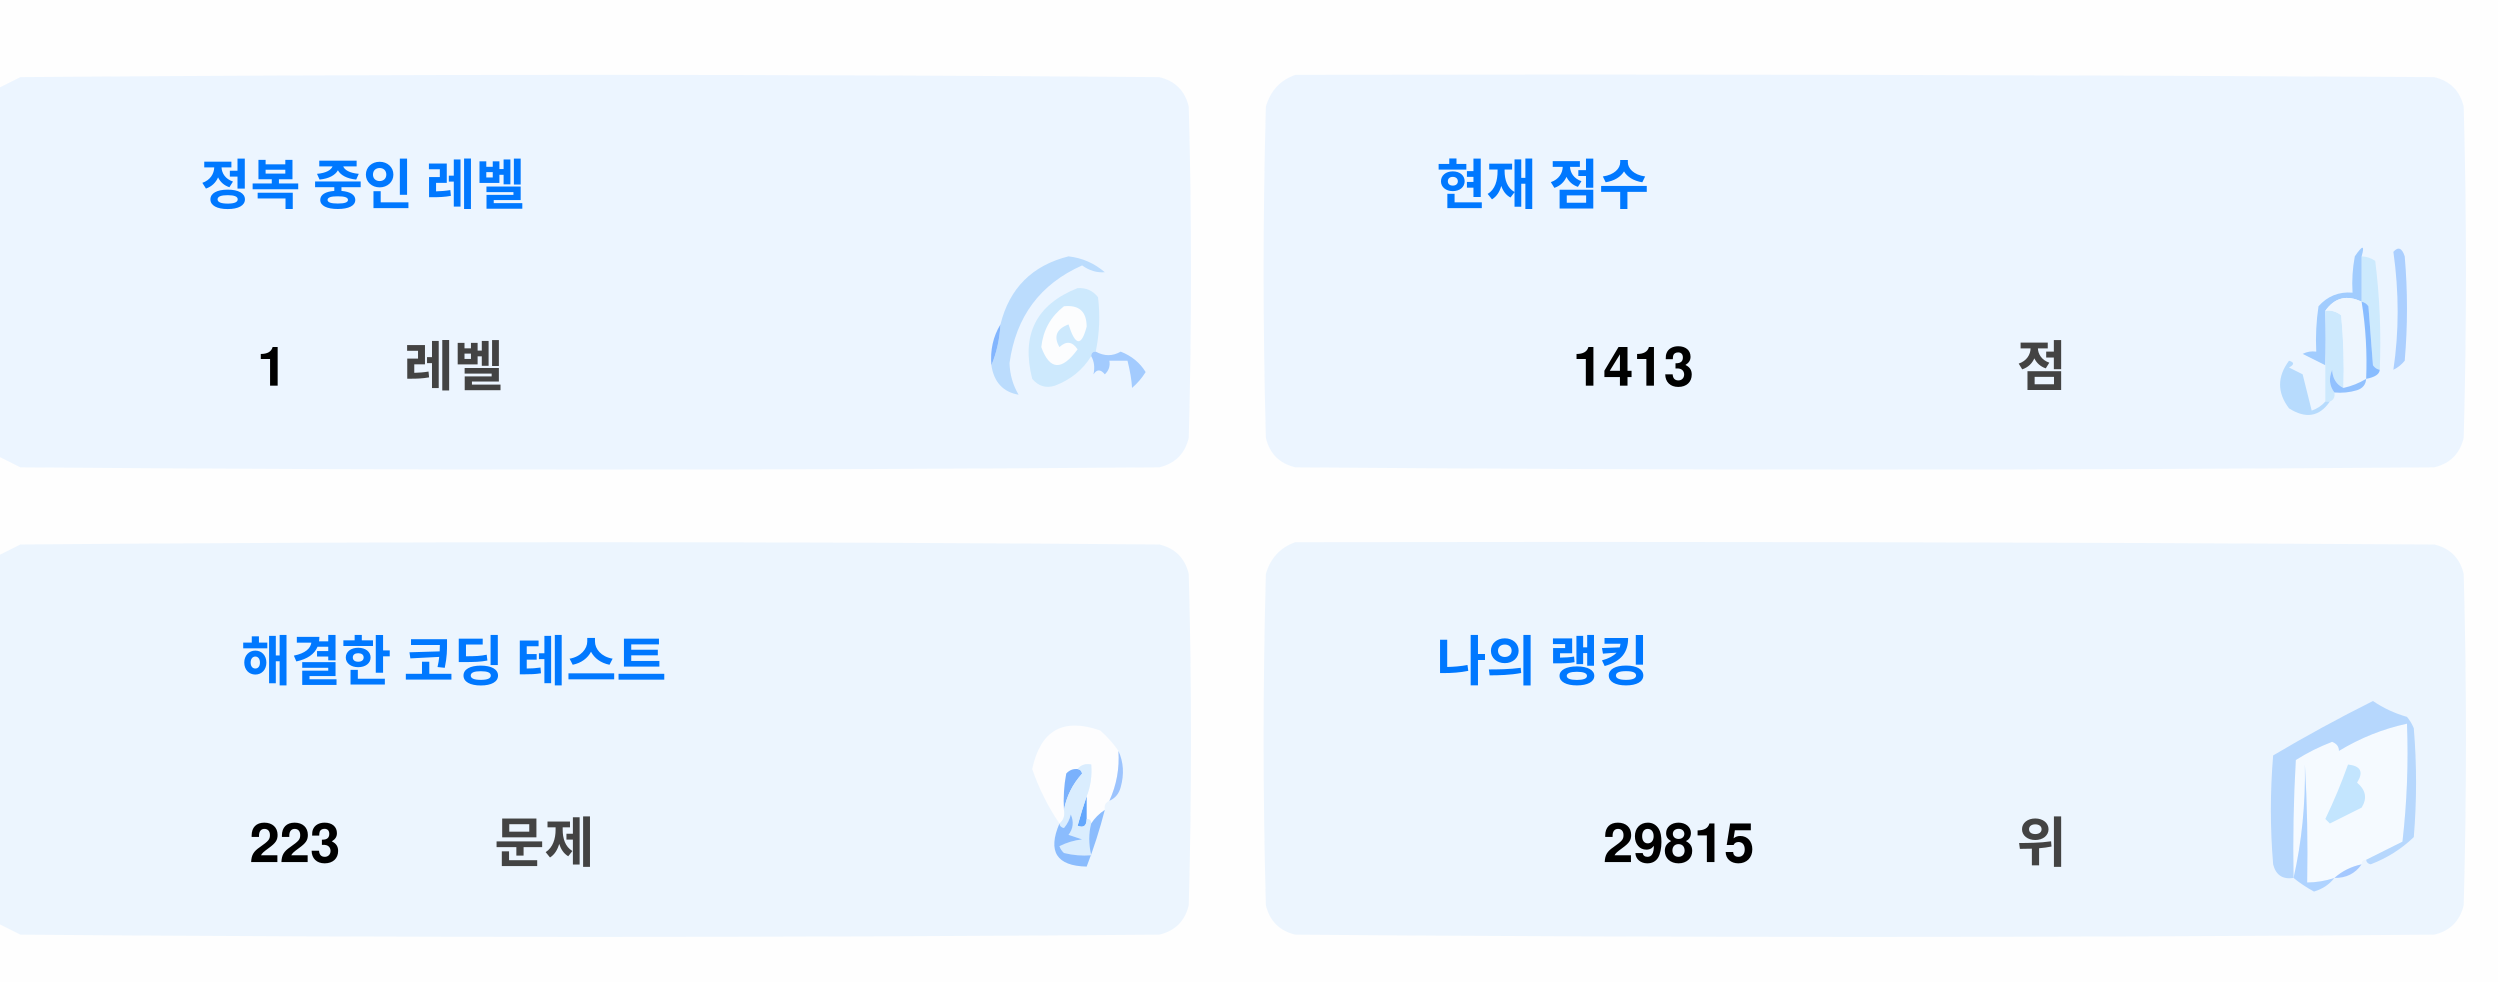
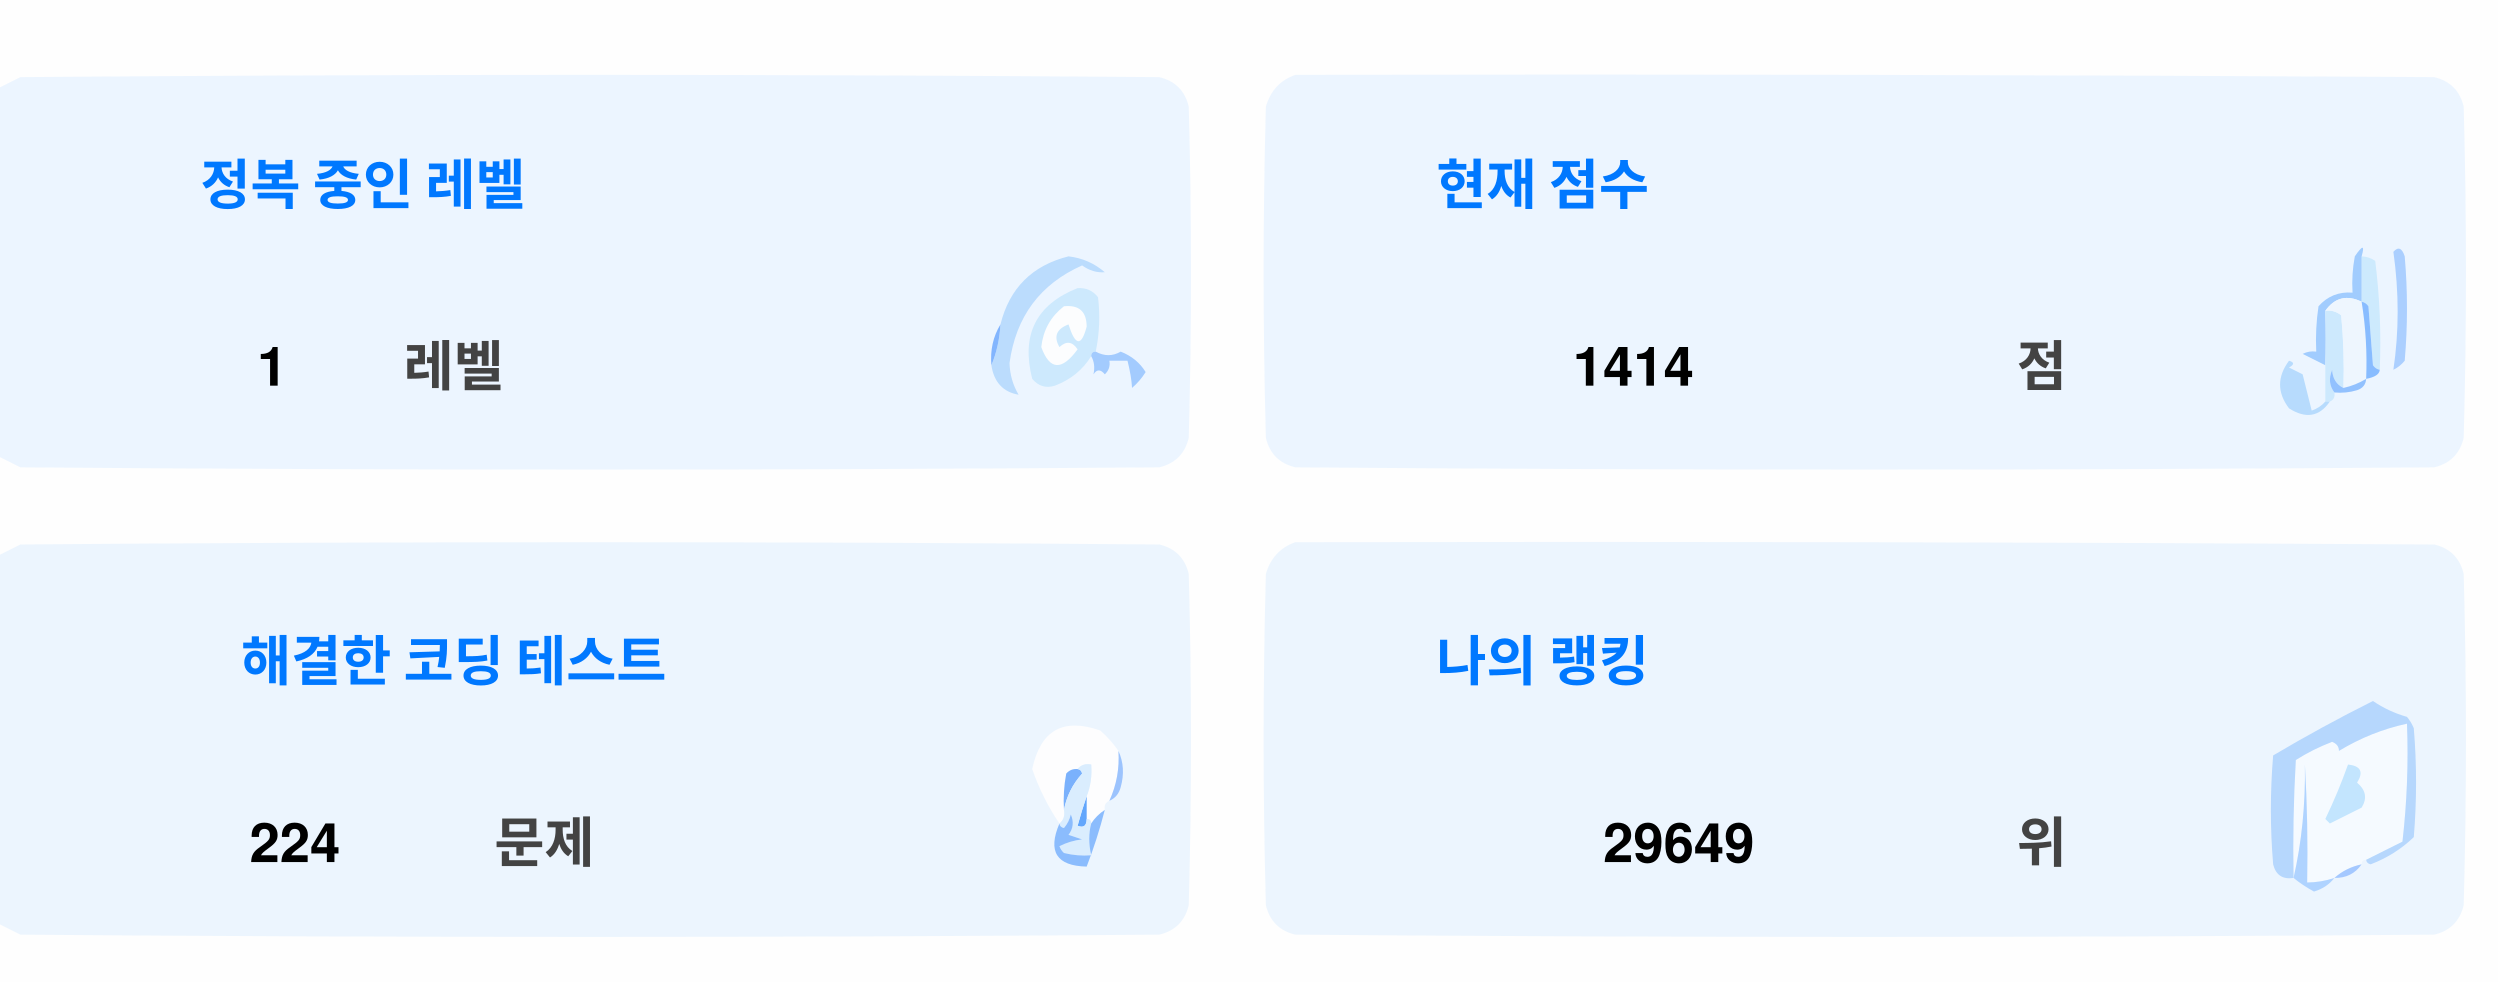
<svg xmlns="http://www.w3.org/2000/svg" version="1.1" width="551px" height="217px" style="shape-rendering:geometricPrecision; text-rendering:geometricPrecision; image-rendering:optimizeQuality; fill-rule:evenodd; clip-rule:evenodd">
  <style>.title {fill: #434343;font-size: 1rem;line-height: 1.5rem;font-weight: bold;font-family: -apple-system, BlinkMacSystemFont, Segoe UI, Helvetica, Arial, sans-serif, Apple Color Emoji, Segoe UI Emoji;}.desc {fill: #434343;font-size: 2.5rem;font-weight: bold;line-height: 1.5rem;font-family: -apple-system, BlinkMacSystemFont, Segoe UI, Helvetica, Arial, sans-serif, Apple Color Emoji, Segoe UI Emoji;}.desc-2 {fill: #434343;font-size: 1rem;font-weight: bold;line-height: 1.5rem;font-family: -apple-system, BlinkMacSystemFont, Segoe UI, Helvetica, Arial, sans-serif, Apple Color Emoji, Segoe UI Emoji;}.text, .desc {animation: twinkling 4s ease-in-out infinite;}@keyframes twinkling {40% { opacity: 1; }50% { opacity: 0.5; }60% { opacity: 1; }70% { opacity: 0.5; }80% { opacity: 1; }}</style>
  <g>
    <path style="opacity:1" fill="#fefefe" d="M -0.5,-0.5 C 183.167,-0.5 366.833,-0.5 550.5,-0.5C 550.5,71.833 550.5,144.167 550.5,216.5C 366.833,216.5 183.167,216.5 -0.5,216.5C -0.5,212.167 -0.5,207.833 -0.5,203.5C 1.14,204.32 2.807,205.153 4.5,206C 88.167,206.667 171.833,206.667 255.5,206C 259,205.167 261.167,203 262,199.5C 262.667,175.167 262.667,150.833 262,126.5C 261.167,123 259,120.833 255.5,120C 171.833,119.333 88.167,119.333 4.5,120C 2.807,120.847 1.14,121.68 -0.5,122.5C -0.5,115.167 -0.5,107.833 -0.5,100.5C 1.14,101.32 2.807,102.153 4.5,103C 88.167,103.667 171.833,103.667 255.5,103C 259,102.167 261.167,100 262,96.5C 262.667,72.167 262.667,47.833 262,23.5C 261.167,20 259,17.833 255.5,17C 171.833,16.333 88.167,16.333 4.5,17C 2.807,17.847 1.14,18.68 -0.5,19.5C -0.5,12.833 -0.5,6.167 -0.5,-0.5 Z" />
  </g>
  <g>
    <path style="opacity:1" fill="#ecf5ff" d="M -0.5,100.5 C -0.5,73.5 -0.5,46.5 -0.5,19.5C 1.14,18.68 2.807,17.847 4.5,17C 88.167,16.333 171.833,16.333 255.5,17C 259,17.833 261.167,20 262,23.5C 262.667,47.833 262.667,72.167 262,96.5C 261.167,100 259,102.167 255.5,103C 171.833,103.667 88.167,103.667 4.5,103C 2.807,102.153 1.14,101.32 -0.5,100.5 Z" />
  </g>
  <g>
    <path style="opacity:1" fill="#ecf5ff" d="M 285.5,16.5 C 369.167,16.333 452.834,16.5 536.5,17C 540,17.833 542.167,20 543,23.5C 543.667,47.833 543.667,72.167 543,96.5C 542.167,100 540,102.167 536.5,103C 452.833,103.667 369.167,103.667 285.5,103C 282,102.167 279.833,100 279,96.5C 278.333,72.167 278.333,47.833 279,23.5C 280.018,19.985 282.185,17.652 285.5,16.5 Z" />
  </g>
  <g>
    <path style="opacity:1" fill="#cdeafd" d="M 520.5,56.5 C 521.583,56.539 522.583,56.873 523.5,57.5C 524.498,65.472 524.831,73.472 524.5,81.5C 523.883,81.389 523.383,81.056 523,80.5C 522.667,76.167 522.333,71.833 522,67.5C 521.617,66.944 521.117,66.611 520.5,66.5C 520.5,63.167 520.5,59.833 520.5,56.5 Z" />
  </g>
  <g>
    <path style="opacity:1" fill="#abcfff" d="M 527.5,55.5 C 528.566,54.308 529.399,54.641 530,56.5C 530.667,64.167 530.667,71.833 530,79.5C 529.311,80.357 528.478,81.023 527.5,81.5C 528.758,73.08 528.758,64.414 527.5,55.5 Z" />
  </g>
  <g>
    <path style="opacity:1" fill="#bbdcfd" d="M 218.5,80.5 C 219.657,77.727 220.324,74.727 220.5,71.5C 222.49,63.51 227.49,58.51 235.5,56.5C 238.528,56.847 241.194,58.014 243.5,60C 241.744,60.141 240.078,59.641 238.5,58.5C 229.247,62.607 223.914,69.773 222.5,80C 222.565,82.526 223.232,84.859 224.5,87C 221.07,86.397 219.07,84.231 218.5,80.5 Z" />
  </g>
  <g>
    <path style="opacity:1" fill="#cde9fd" d="M 241.5,77.5 C 240.833,77.5 240.5,77.833 240.5,78.5C 238.628,81.529 235.961,83.695 232.5,85C 230.536,85.624 228.869,85.124 227.5,83.5C 225.021,73.791 228.354,67.124 237.5,63.5C 239.374,63.39 240.874,64.056 242,65.5C 242.497,69.524 242.331,73.524 241.5,77.5 Z" />
  </g>
  <g>
    <path style="opacity:1" fill="#fcfdfe" d="M 234.5,67.5 C 237.826,67.162 239.493,68.662 239.5,72C 238.334,76.434 237,76.267 235.5,71.5C 232.832,72.515 232.166,74.182 233.5,76.5C 235.017,75.089 236.351,75.256 237.5,77C 234.006,81.771 231.34,81.605 229.5,76.5C 229.904,72.771 231.571,69.771 234.5,67.5 Z" />
  </g>
  <g>
    <path style="opacity:1" fill="#a1ccfe" d="M 520.5,56.5 C 520.5,59.833 520.5,63.167 520.5,66.5C 517.238,64.922 514.572,65.589 512.5,68.5C 512.617,72.81 512.617,76.81 512.5,80.5C 510.86,79.68 509.193,78.847 507.5,78C 508.448,77.517 509.448,77.35 510.5,77.5C 510.335,74.15 510.502,70.817 511,67.5C 512.995,65.253 515.495,64.253 518.5,64.5C 518.336,61.813 518.503,59.146 519,56.5C 520.731,53.969 521.231,53.969 520.5,56.5 Z" />
  </g>
  <g>
    <path style="opacity:1" fill="#cde9fd" d="M 512.5,68.5 C 513.822,68.33 514.989,68.663 516,69.5C 516.499,74.823 516.666,80.156 516.5,85.5C 514.955,84.77 514.122,83.437 514,81.5C 513.22,83.387 513.387,85.054 514.5,86.5C 514.672,87.492 514.338,88.158 513.5,88.5C 513.167,88.5 512.833,88.5 512.5,88.5C 512.5,85.833 512.5,83.167 512.5,80.5C 512.617,76.81 512.617,72.81 512.5,68.5 Z" />
  </g>
  <g>
    <path style="opacity:1" fill="#eef6fe" d="M 520.5,66.5 C 521.407,72.106 521.74,77.773 521.5,83.5C 519.95,84.441 518.284,85.108 516.5,85.5C 516.666,80.156 516.499,74.823 516,69.5C 514.989,68.663 513.822,68.33 512.5,68.5C 514.572,65.589 517.238,64.922 520.5,66.5 Z" />
  </g>
  <g>
    <path style="opacity:1" fill="#88bcff" d="M 520.5,66.5 C 521.117,66.611 521.617,66.944 522,67.5C 522.333,71.833 522.667,76.167 523,80.5C 523.383,81.056 523.883,81.389 524.5,81.5C 524.445,82.469 523.445,83.136 521.5,83.5C 521.74,77.773 521.407,72.106 520.5,66.5 Z" />
  </g>
  <g>
    <path style="opacity:1" fill="#82b5fe" d="M 220.5,71.5 C 220.324,74.727 219.657,77.727 218.5,80.5C 218.215,77.171 218.882,74.171 220.5,71.5 Z" />
  </g>
  <g>
    <path style="opacity:1" fill="#a3cbfe" d="M 240.5,78.5 C 240.5,77.833 240.833,77.5 241.5,77.5C 243.391,78.536 245.224,78.536 247,77.5C 249.391,78.429 251.225,79.929 252.5,82C 251.681,83.319 250.681,84.486 249.5,85.5C 249.409,83.777 249.075,81.777 248.5,79.5C 247.167,79.5 245.833,79.5 244.5,79.5C 244.719,80.675 244.386,81.675 243.5,82.5C 242.575,81.359 241.741,81.359 241,82.5C 241.331,80.981 241.164,79.648 240.5,78.5 Z" />
  </g>
  <g>
    <path style="opacity:1" fill="#b7dbfd" d="M 512.5,88.5 C 512.833,88.5 513.167,88.5 513.5,88.5C 511.199,91.857 508.199,92.357 504.5,90C 501.872,86.535 501.872,83.035 504.5,79.5C 505.696,79.846 505.696,80.346 504.5,81C 505.5,81.5 506.5,82 507.5,82.5C 508.167,85.167 508.833,87.833 509.5,90.5C 510.739,90.058 511.739,89.391 512.5,88.5 Z" />
  </g>
  <g>
    <path style="opacity:1" fill="#92c1fe" d="M 516.5,85.5 C 518.284,85.108 519.95,84.441 521.5,83.5C 521.423,84.75 520.756,85.583 519.5,86C 517.866,86.493 516.199,86.66 514.5,86.5C 513.387,85.054 513.22,83.387 514,81.5C 514.122,83.437 514.955,84.77 516.5,85.5 Z" />
  </g>
  <g>
    <path style="opacity:1" fill="#ecf5fe" d="M -0.5,203.5 C -0.5,176.5 -0.5,149.5 -0.5,122.5C 1.14,121.68 2.807,120.847 4.5,120C 88.167,119.333 171.833,119.333 255.5,120C 259,120.833 261.167,123 262,126.5C 262.667,150.833 262.667,175.167 262,199.5C 261.167,203 259,205.167 255.5,206C 171.833,206.667 88.167,206.667 4.5,206C 2.807,205.153 1.14,204.32 -0.5,203.5 Z" />
  </g>
  <g>
    <path style="opacity:1" fill="#ecf5fe" d="M 285.5,119.5 C 369.167,119.333 452.834,119.5 536.5,120C 540,120.833 542.167,123 543,126.5C 543.667,150.833 543.667,175.167 543,199.5C 542.167,203 540,205.167 536.5,206C 452.833,206.667 369.167,206.667 285.5,206C 282,205.167 279.833,203 279,199.5C 278.333,175.167 278.333,150.833 279,126.5C 280.018,122.985 282.185,120.652 285.5,119.5 Z" />
  </g>
  <g>
    <path style="opacity:1" fill="#fdfdfe" d="M 246.5,165.5 C 246.758,169.367 246.092,173.034 244.5,176.5C 243.662,176.842 243.328,177.508 243.5,178.5C 242.272,179.306 241.272,180.306 240.5,181.5C 240.5,180.833 240.167,180.5 239.5,180.5C 239.5,178.833 239.5,177.167 239.5,175.5C 240.369,173.283 240.702,170.95 240.5,168.5C 239.209,168.263 238.209,168.596 237.5,169.5C 236.504,169.414 235.671,169.748 235,170.5C 234.503,173.146 234.336,175.813 234.5,178.5C 234.737,179.791 234.404,180.791 233.5,181.5C 230.986,177.806 228.986,173.806 227.5,169.5C 229.309,160.957 234.309,158.124 242.5,161C 244.07,162.397 245.404,163.897 246.5,165.5 Z" />
  </g>
  <g>
    <path style="opacity:1" fill="#f5faff" d="M 521.5,189.5 C 520.833,189.5 520.5,189.833 520.5,190.5C 518.181,190.992 516.181,191.992 514.5,193.5C 512.565,194.15 510.565,194.483 508.5,194.5C 508.666,185.827 508.5,177.16 508,168.5C 508.141,177.227 507.308,185.56 505.5,193.5C 505.334,184.827 505.5,176.16 506,167.5C 508.527,165.903 511.194,164.57 514,163.5C 515.011,163.892 515.511,164.559 515.5,165.5C 520.21,162.641 525.21,160.641 530.5,159.5C 530.831,168.192 530.498,176.859 529.5,185.5C 526.807,186.847 524.14,188.18 521.5,189.5 Z" />
  </g>
  <g>
    <path style="opacity:1" fill="#b6d7fd" d="M 521.5,189.5 C 524.14,188.18 526.807,186.847 529.5,185.5C 530.498,176.859 530.831,168.192 530.5,159.5C 525.21,160.641 520.21,162.641 515.5,165.5C 515.511,164.559 515.011,163.892 514,163.5C 511.194,164.57 508.527,165.903 506,167.5C 505.5,176.16 505.334,184.827 505.5,193.5C 503.089,193.863 501.589,192.863 501,190.5C 500.333,182.5 500.333,174.5 501,166.5C 508.173,162.246 515.507,158.246 523,154.5C 525.304,156.068 527.804,157.235 530.5,158C 531.126,158.75 531.626,159.584 532,160.5C 532.667,168.5 532.667,176.5 532,184.5C 529.292,187.111 526.125,189.111 522.5,190.5C 521.893,190.376 521.56,190.043 521.5,189.5 Z" />
  </g>
  <g>
    <path style="opacity:1" fill="#c3e5fe" d="M 517.5,168.5 C 520.317,168.801 520.984,170.134 519.5,172.5C 521.439,174.122 521.772,175.956 520.5,178C 518.167,179.167 515.833,180.333 513.5,181.5C 513.167,181.167 512.833,180.833 512.5,180.5C 514.414,176.515 516.081,172.515 517.5,168.5 Z" />
  </g>
  <g>
    <path style="opacity:1" fill="#7ab1fc" d="M 237.5,169.5 C 238.043,169.56 238.376,169.893 238.5,170.5C 236.395,172.836 235.062,175.503 234.5,178.5C 234.336,175.813 234.503,173.146 235,170.5C 235.671,169.748 236.504,169.414 237.5,169.5 Z" />
  </g>
  <g>
    <path style="opacity:1" fill="#afd3ff" d="M 514.5,193.5 C 513.378,194.947 511.878,195.947 510,196.5C 508.348,195.601 506.848,194.601 505.5,193.5C 507.308,185.56 508.141,177.227 508,168.5C 508.5,177.16 508.666,185.827 508.5,194.5C 510.565,194.483 512.565,194.15 514.5,193.5 Z" />
  </g>
  <g>
    <path style="opacity:1" fill="#9cc3fd" d="M 246.5,165.5 C 247.634,167.966 247.801,170.633 247,173.5C 246.623,174.942 245.79,175.942 244.5,176.5C 246.092,173.034 246.758,169.367 246.5,165.5 Z" />
  </g>
  <g>
    <path style="opacity:1" fill="#62a6fc" d="M 239.5,175.5 C 239.5,177.167 239.5,178.833 239.5,180.5C 239.483,182.028 238.816,182.528 237.5,182C 238.117,179.723 238.784,177.556 239.5,175.5 Z" />
  </g>
  <g>
    <path style="opacity:1" fill="#daedfe" d="M 237.5,169.5 C 238.209,168.596 239.209,168.263 240.5,168.5C 240.702,170.95 240.369,173.283 239.5,175.5C 238.784,177.556 238.117,179.723 237.5,182C 238.816,182.528 239.483,182.028 239.5,180.5C 240.167,180.5 240.5,180.833 240.5,181.5C 239.918,183.669 239.918,186.002 240.5,188.5C 238.473,188.662 236.473,188.495 234.5,188C 234.043,187.586 233.709,187.086 233.5,186.5C 235.078,185.702 236.744,185.202 238.5,185C 237.5,184.667 236.5,184.333 235.5,184C 236.554,182.612 236.72,181.112 236,179.5C 235.751,180.624 235.251,181.624 234.5,182.5C 233.893,182.376 233.56,182.043 233.5,181.5C 234.404,180.791 234.737,179.791 234.5,178.5C 235.062,175.503 236.395,172.836 238.5,170.5C 238.376,169.893 238.043,169.56 237.5,169.5 Z" />
  </g>
  <g>
    <path style="opacity:1" fill="#8bbcfd" d="M 243.5,178.5 C 242.395,182.803 241.062,186.969 239.5,191C 232.857,190.847 230.857,187.68 233.5,181.5C 233.56,182.043 233.893,182.376 234.5,182.5C 235.251,181.624 235.751,180.624 236,179.5C 236.72,181.112 236.554,182.612 235.5,184C 236.5,184.333 237.5,184.667 238.5,185C 236.744,185.202 235.078,185.702 233.5,186.5C 233.709,187.086 234.043,187.586 234.5,188C 236.473,188.495 238.473,188.662 240.5,188.5C 239.918,186.002 239.918,183.669 240.5,181.5C 241.272,180.306 242.272,179.306 243.5,178.5 Z" />
  </g>
  <g>
    <path style="opacity:1" fill="#a4c8ff" d="M 520.5,190.5 C 519.089,192.539 517.089,193.539 514.5,193.5C 516.181,191.992 518.181,190.992 520.5,190.5 Z" />
  </g>
  <text text-anchor="middle" x="80" y="45" class="title" style="fill:#0078ff;" stroke="#none" stroke-width="1">정복 중인 레벨</text>
  <text text-anchor="middle" x="60" y="85" class="desc" style="fill:#000000;" stroke="#none" stroke-width="1">1</text>
  <text text-anchor="middle" x="100" y="85" class="desc-2" style="fill:#434343;" stroke="#none" stroke-width="1">레벨</text>
  <text text-anchor="middle" x="340" y="45" class="title" style="fill:#0078ff;" stroke="#none" stroke-width="1">현재 점수</text>
-   <text text-anchor="middle" x="360" y="85" class="desc" style="fill:#000000;" stroke="#none" stroke-width="1">1413</text>
+   <text text-anchor="middle" x="360" y="85" class="desc" style="fill:#000000;" stroke="#none" stroke-width="1">1414</text>
  <text text-anchor="middle" x="450" y="85" class="desc-2" style="fill:#434343;" stroke="#none" stroke-width="1">점</text>
  <text text-anchor="middle" x="100" y="150" class="title" style="fill:#0078ff;" stroke="#none" stroke-width="1">해결한 코딩 테스트</text>
-   <text text-anchor="middle" x="65" y="190" class="desc" style="fill:#000000;" stroke="#none" stroke-width="1">223</text>
+   <text text-anchor="middle" x="65" y="190" class="desc" style="fill:#000000;" stroke="#none" stroke-width="1">224</text>
  <text text-anchor="middle" x="120" y="190" class="desc-2" style="fill:#434343;" stroke="#none" stroke-width="1">문제</text>
  <text text-anchor="middle" x="340" y="150" class="title" style="fill:#0078ff;" stroke="#none" stroke-width="1">나의 랭킹</text>
-   <text text-anchor="middle" x="370" y="190" class="desc" style="fill:#000000;" stroke="#none" stroke-width="1">29815</text>
+   <text text-anchor="middle" x="370" y="190" class="desc" style="fill:#000000;" stroke="#none" stroke-width="1">29649</text>
  <text text-anchor="middle" x="450" y="190" class="desc-2" style="fill:#434343;" stroke="#none" stroke-width="1">위</text>
</svg>
